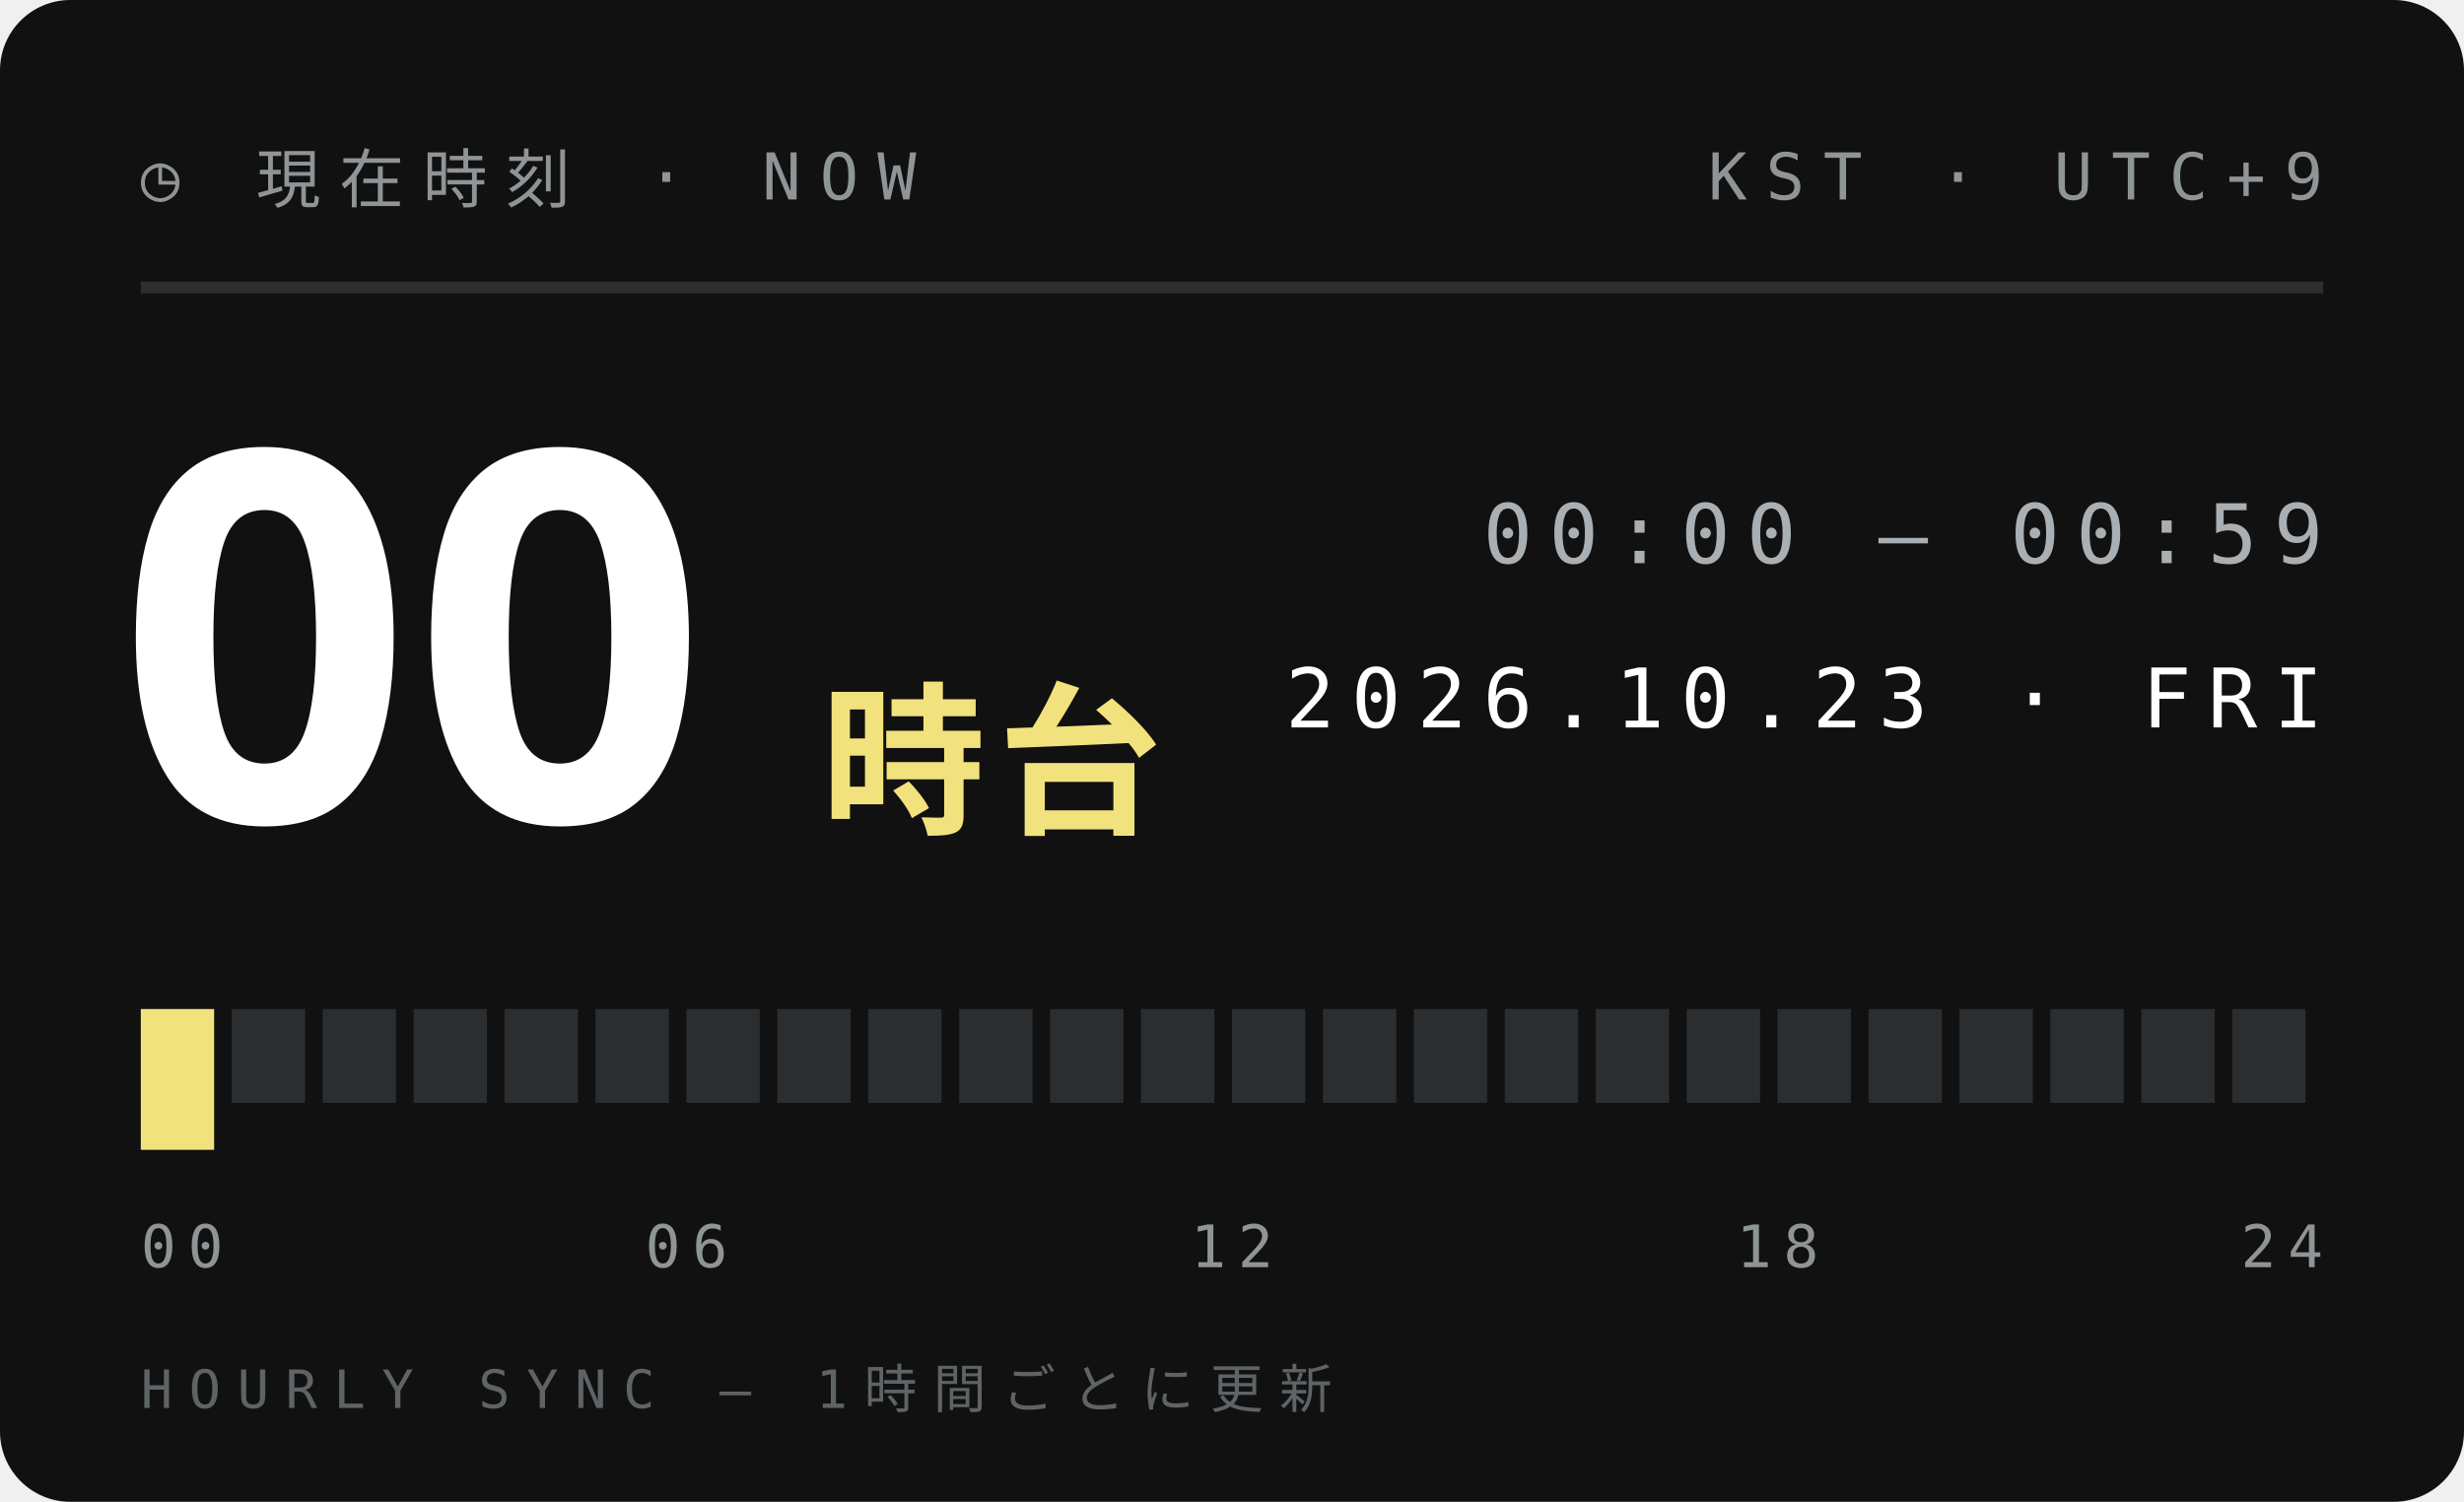
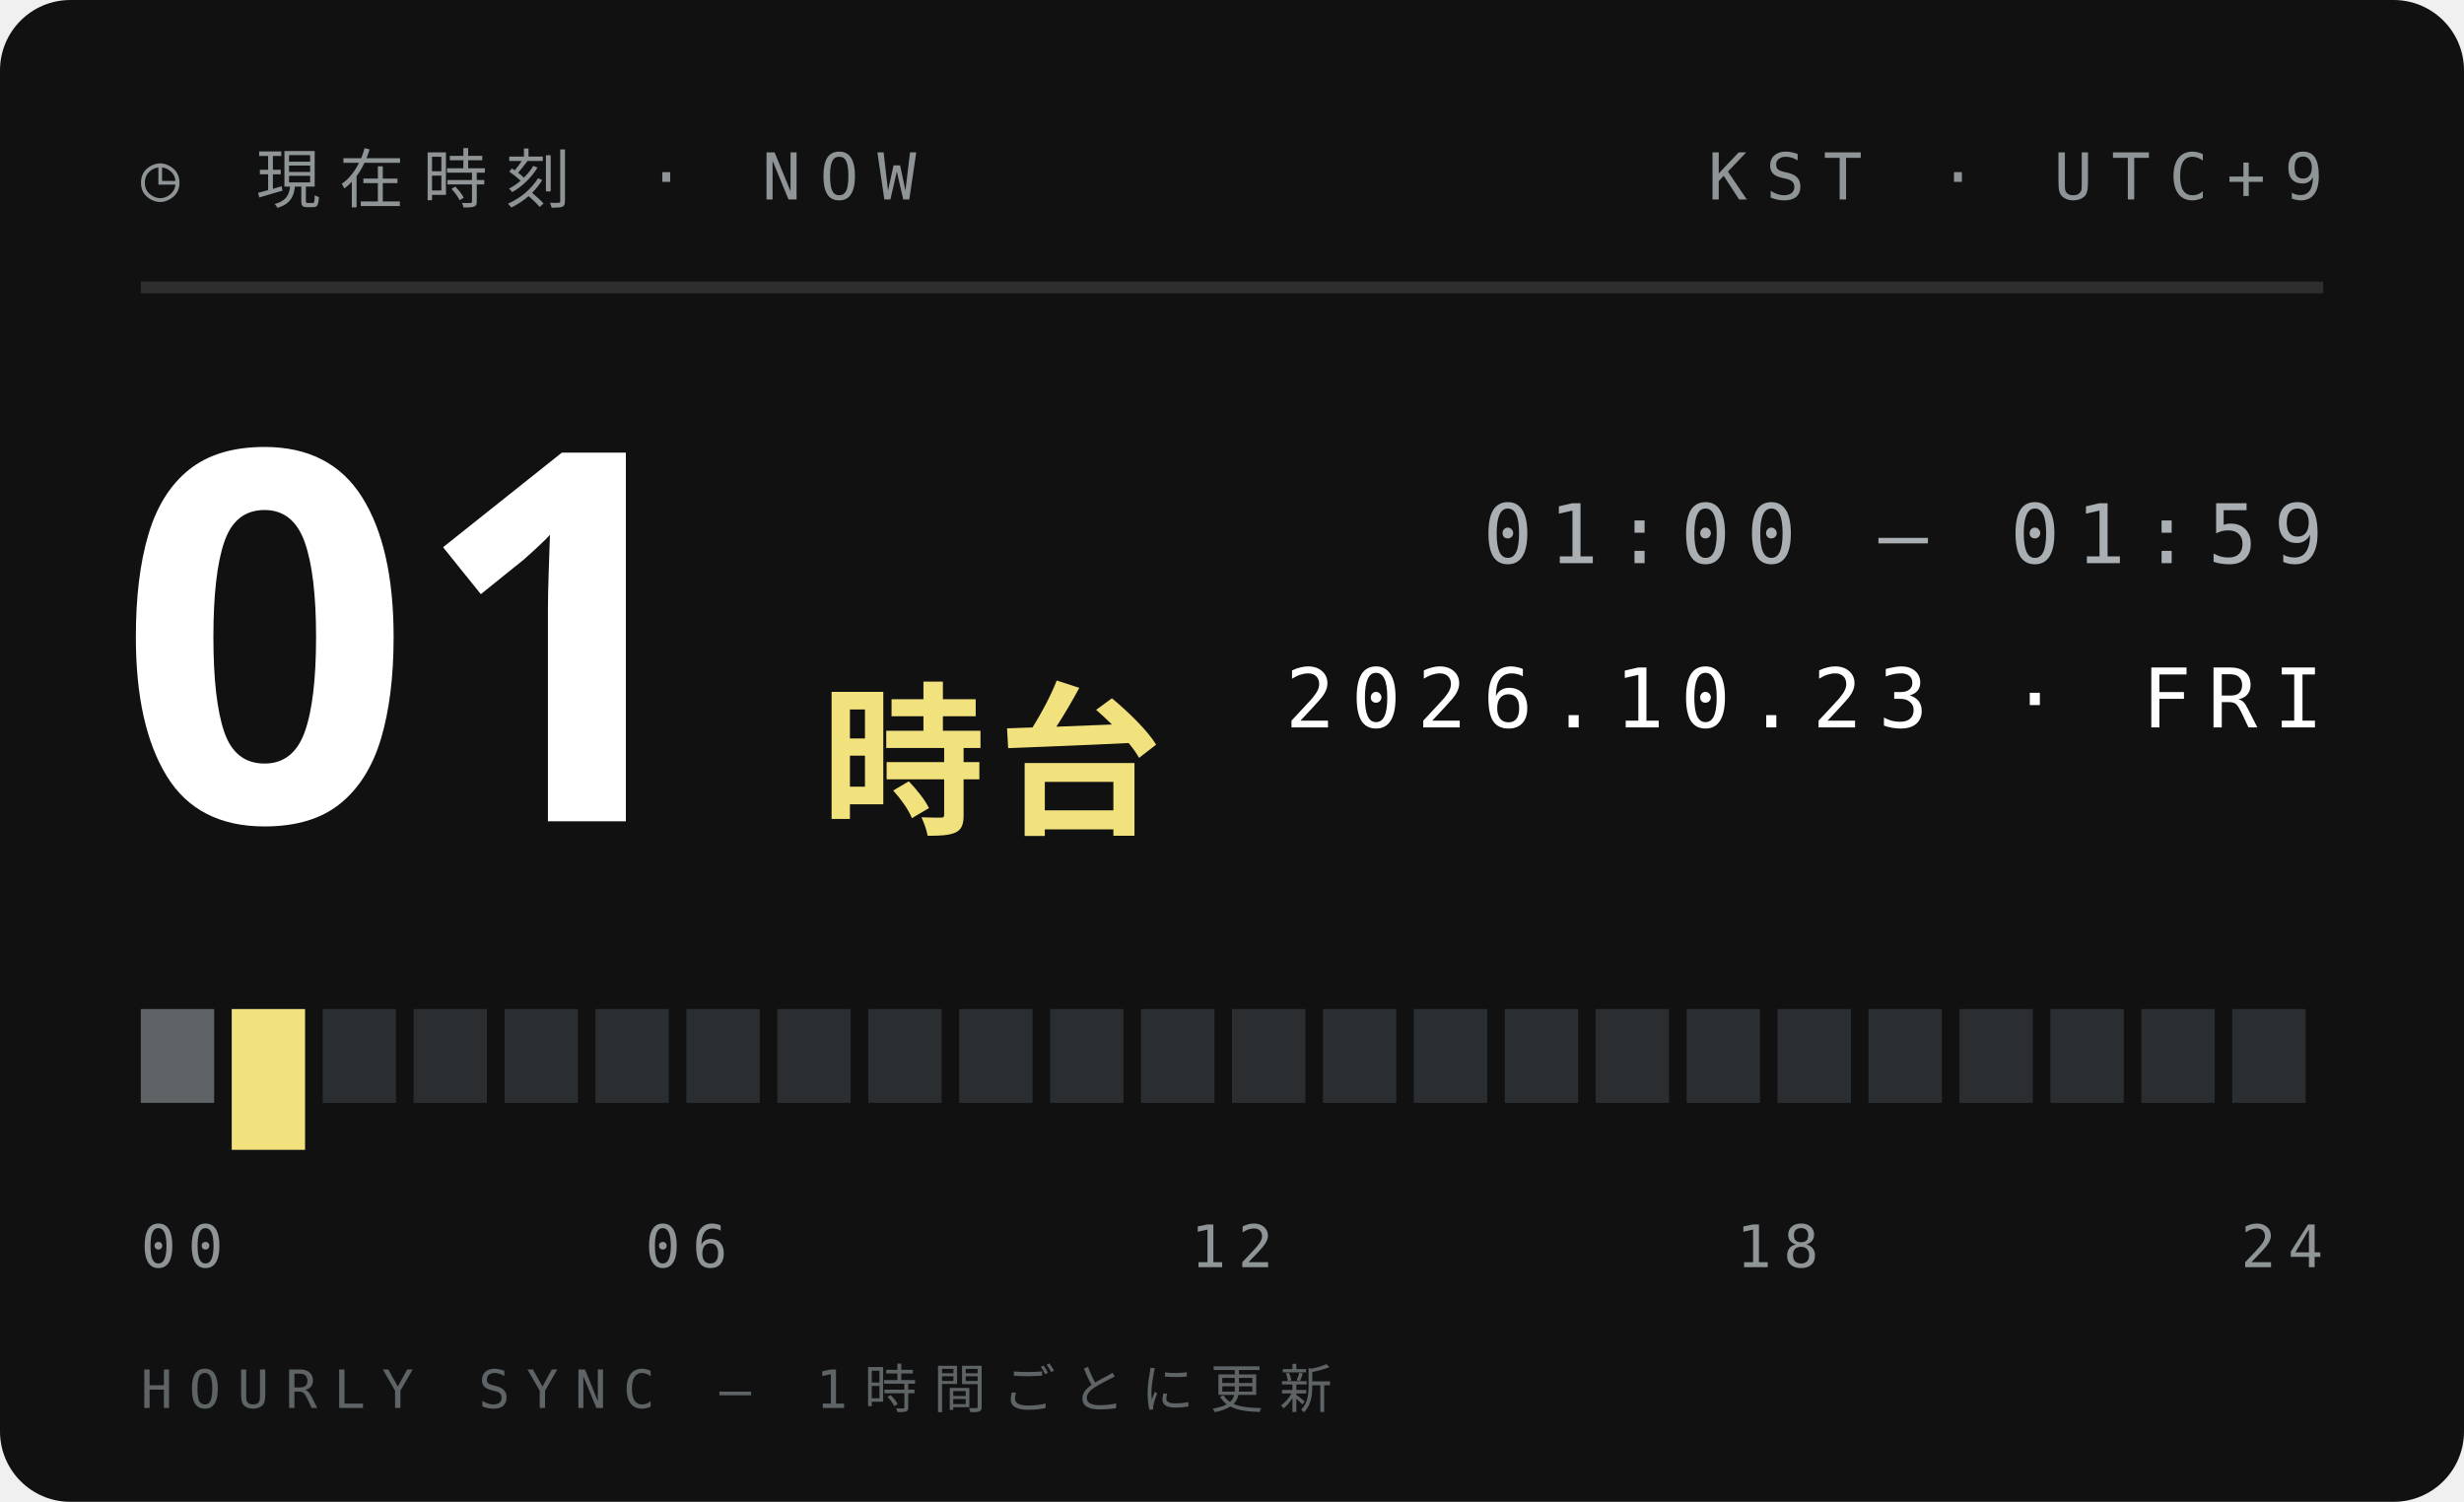
<svg xmlns="http://www.w3.org/2000/svg" width="210" height="128">
  <style>text{font:400 6.5px 'IBM Plex Mono',Menlo,monospace;letter-spacing:1.2px;fill:#5E6366}.s{font-size:5.5px}.v{font-weight:600;font-size:9px;fill:#111;letter-spacing:0}.b{font:900 20px 'Arial Black',sans-serif;fill:#111;letter-spacing:0}.j{font:800 11px 'Hiragino Sans','Noto Sans JP',sans-serif;fill:#111;letter-spacing:2px}</style>
  <rect width="210" height="128" rx="6" fill="#111" />
  <text x="12" y="17" style="font-size:5.5px;letter-spacing:1.6px;fill:#8F9497">◷ 現在時刻 · NOW</text>
  <text x="198" y="17" text-anchor="end" style="font-size:5.5px;letter-spacing:1.6px;fill:#8F9497">KST · UTC+9</text>
  <path d="M12 24.5H198" stroke="#ffffff1f" />
-   <text class="b" x="10" y="70" style="font-size:44px;fill:#fff">00</text>
+   <text class="b" x="10" y="70" style="font-size:44px;fill:#fff">01</text>
  <text class="j" x="70" y="70" style="font-size:14px;letter-spacing:1px;fill:#F2E27D">時台</text>
-   <text x="198" y="48" text-anchor="end" style="font-size:7px;letter-spacing:1.4px;fill:#A9AFB2">00:00 — 00:59</text>
+   <text x="198" y="48" text-anchor="end" style="font-size:7px;letter-spacing:1.4px;fill:#A9AFB2">01:00 — 01:59</text>
  <text x="198" y="62" text-anchor="end" style="font-size:7px;letter-spacing:1.4px;fill:#fff">2026.10.23 · FRI</text>
-   <rect x="12.00" y="86" width="6.25" height="12" fill="#F2E27D" />
-   <rect x="19.75" y="86" width="6.25" height="8" fill="#2B2E30" />
+   <rect x="12.00" y="86" width="6.25" height="8" fill="#5E6366" />
+   <rect x="19.75" y="86" width="6.25" height="12" fill="#F2E27D" />
  <rect x="27.50" y="86" width="6.25" height="8" fill="#2B2E30" />
  <rect x="35.25" y="86" width="6.25" height="8" fill="#2B2E30" />
  <rect x="43.00" y="86" width="6.25" height="8" fill="#2B2E30" />
  <rect x="50.75" y="86" width="6.25" height="8" fill="#2B2E30" />
  <rect x="58.50" y="86" width="6.25" height="8" fill="#2B2E30" />
  <rect x="66.25" y="86" width="6.25" height="8" fill="#2B2E30" />
  <rect x="74.00" y="86" width="6.25" height="8" fill="#2B2E30" />
  <rect x="81.75" y="86" width="6.25" height="8" fill="#2B2E30" />
  <rect x="89.50" y="86" width="6.25" height="8" fill="#2B2E30" />
  <rect x="97.25" y="86" width="6.25" height="8" fill="#2B2E30" />
  <rect x="105.00" y="86" width="6.25" height="8" fill="#2B2E30" />
  <rect x="112.75" y="86" width="6.25" height="8" fill="#2B2E30" />
  <rect x="120.50" y="86" width="6.25" height="8" fill="#2B2E30" />
  <rect x="128.25" y="86" width="6.25" height="8" fill="#2B2E30" />
  <rect x="136.00" y="86" width="6.25" height="8" fill="#2B2E30" />
  <rect x="143.75" y="86" width="6.25" height="8" fill="#2B2E30" />
  <rect x="151.50" y="86" width="6.25" height="8" fill="#2B2E30" />
  <rect x="159.25" y="86" width="6.25" height="8" fill="#2B2E30" />
  <rect x="167.00" y="86" width="6.25" height="8" fill="#2B2E30" />
  <rect x="174.75" y="86" width="6.25" height="8" fill="#2B2E30" />
  <rect x="182.50" y="86" width="6.25" height="8" fill="#2B2E30" />
  <rect x="190.25" y="86" width="6.25" height="8" fill="#2B2E30" />
  <text x="12.0" y="108" text-anchor="start" style="font-size:5px;letter-spacing:1px;fill:#8F9497">00</text>
  <text x="58.5" y="108" text-anchor="middle" style="font-size:5px;letter-spacing:1px;fill:#8F9497">06</text>
  <text x="105.0" y="108" text-anchor="middle" style="font-size:5px;letter-spacing:1px;fill:#8F9497">12</text>
  <text x="151.5" y="108" text-anchor="middle" style="font-size:5px;letter-spacing:1px;fill:#8F9497">18</text>
  <text x="198.0" y="108" text-anchor="end" style="font-size:5px;letter-spacing:1px;fill:#8F9497">24</text>
  <text x="12" y="120" style="font-size:4.5px;letter-spacing:1.4px;fill:#5E6366">HOURLY SYNC — 1時間ごとに更新</text>
</svg>
